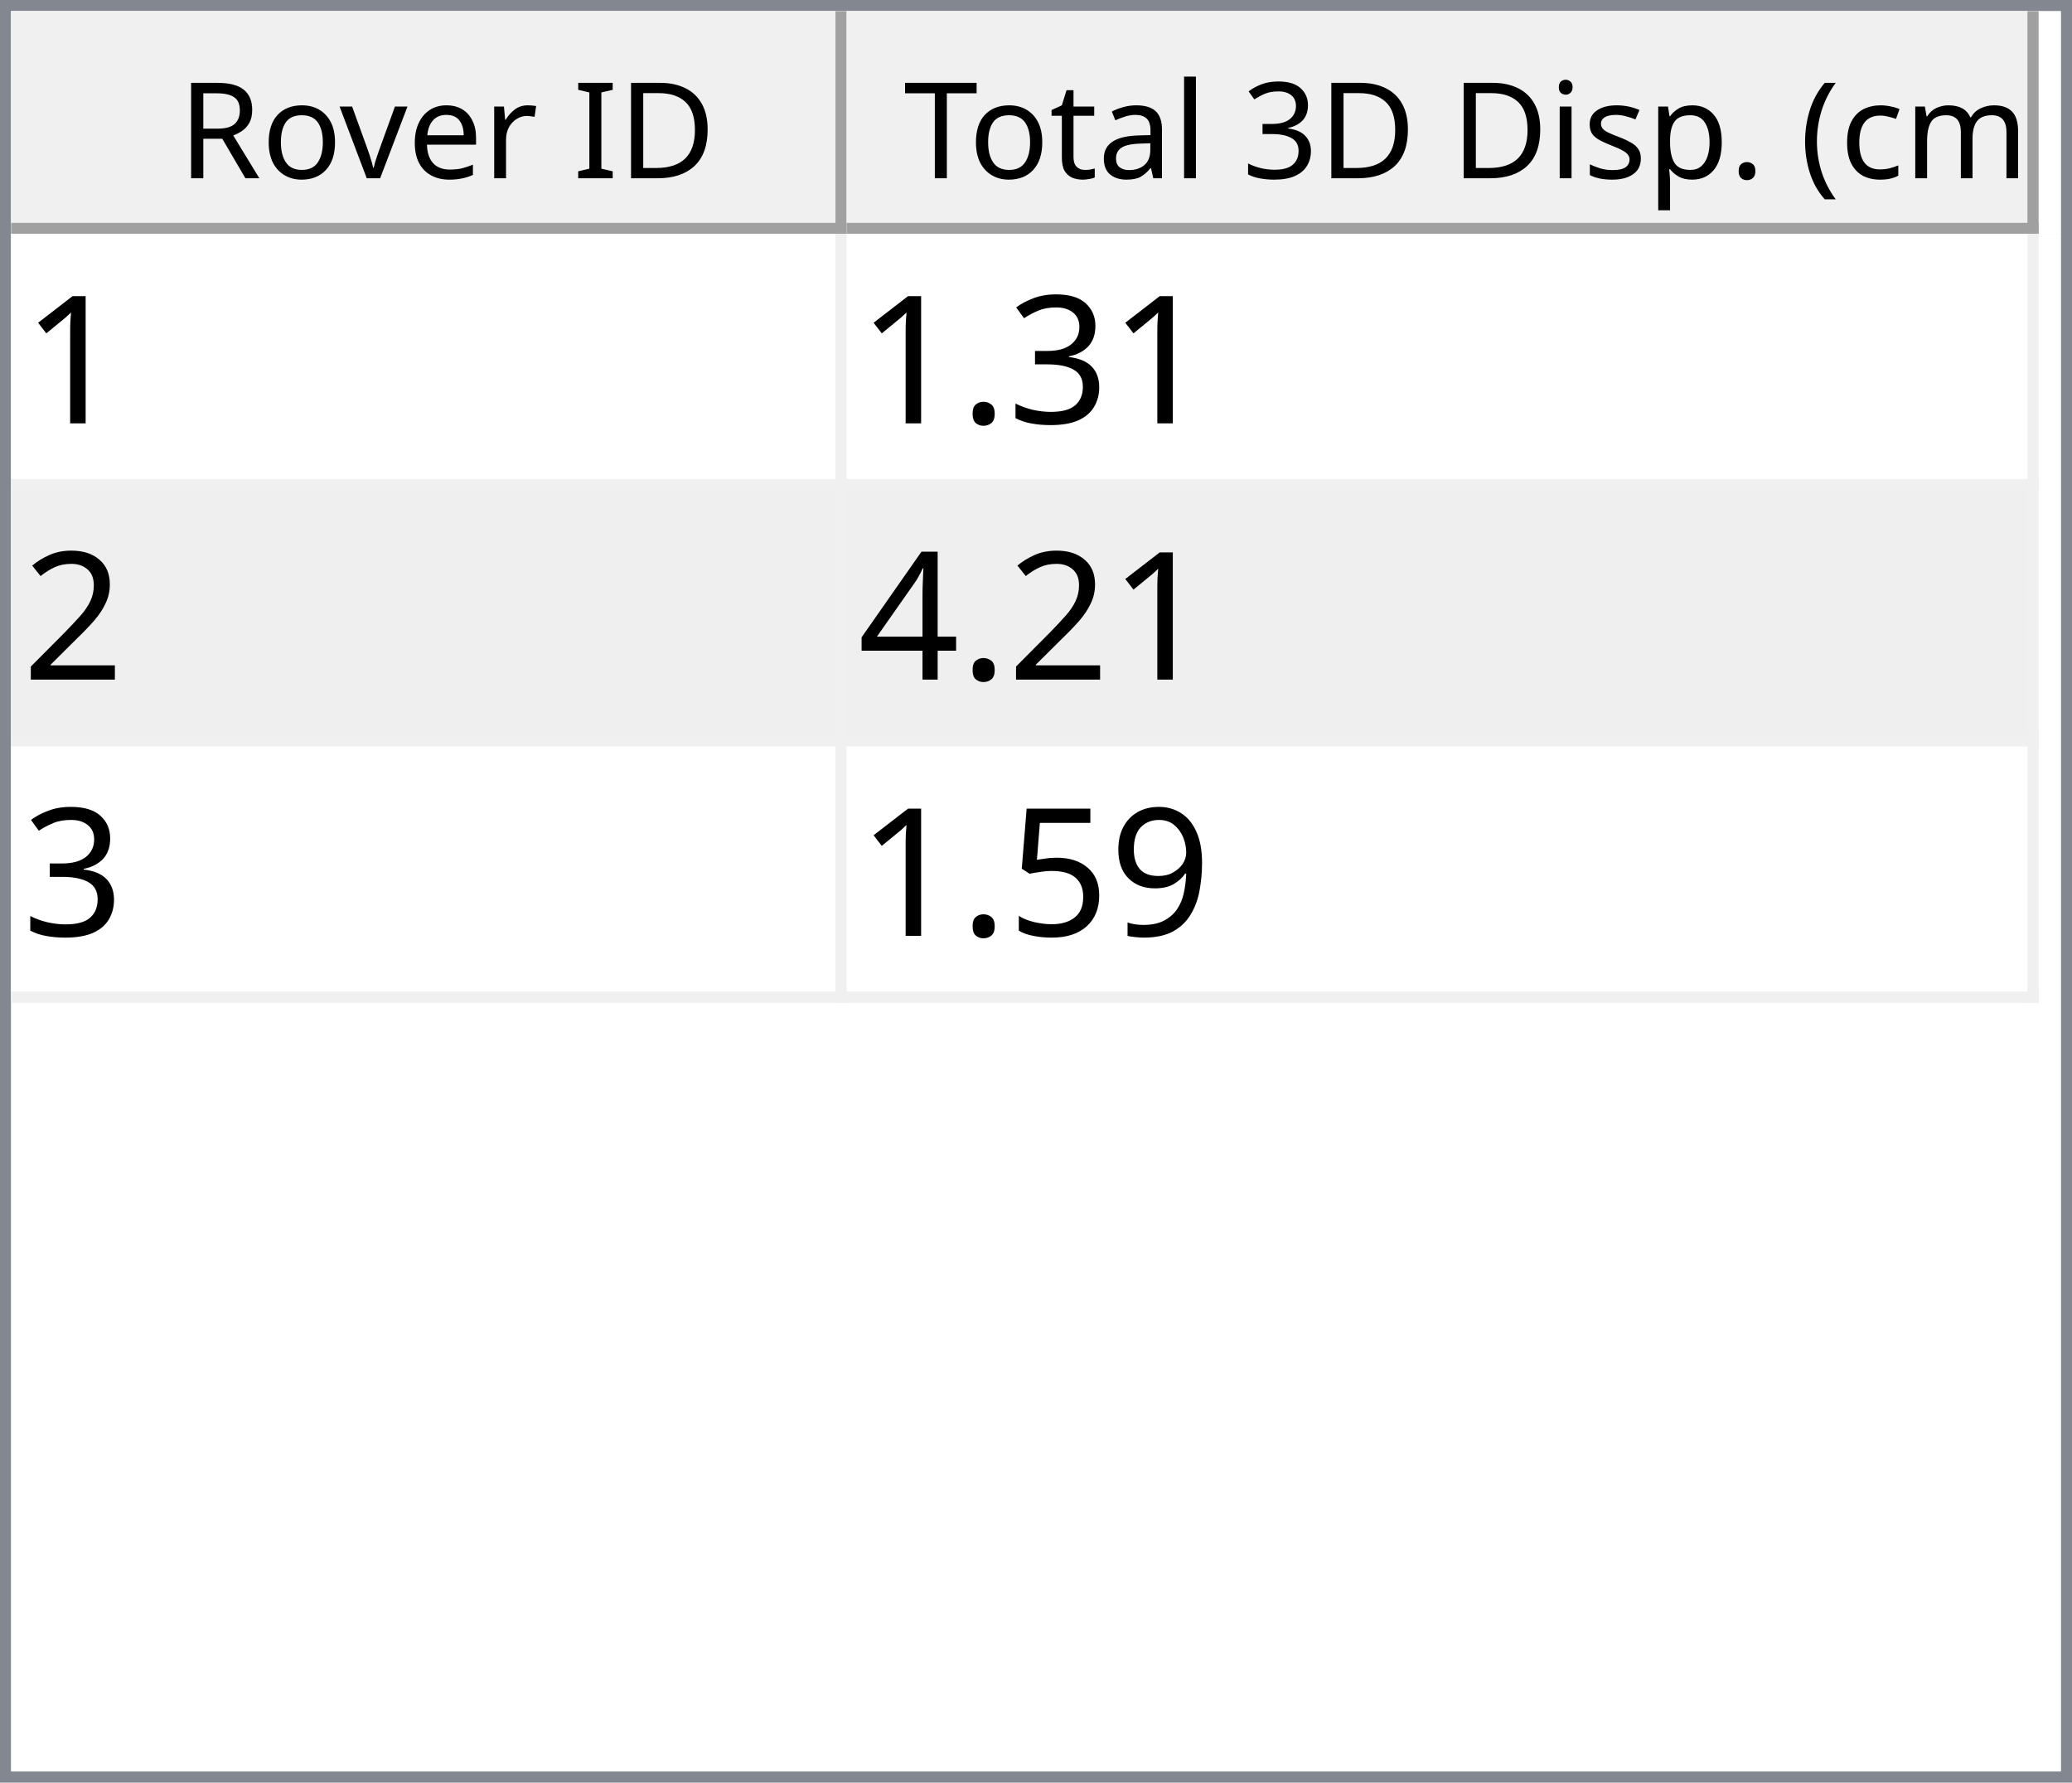
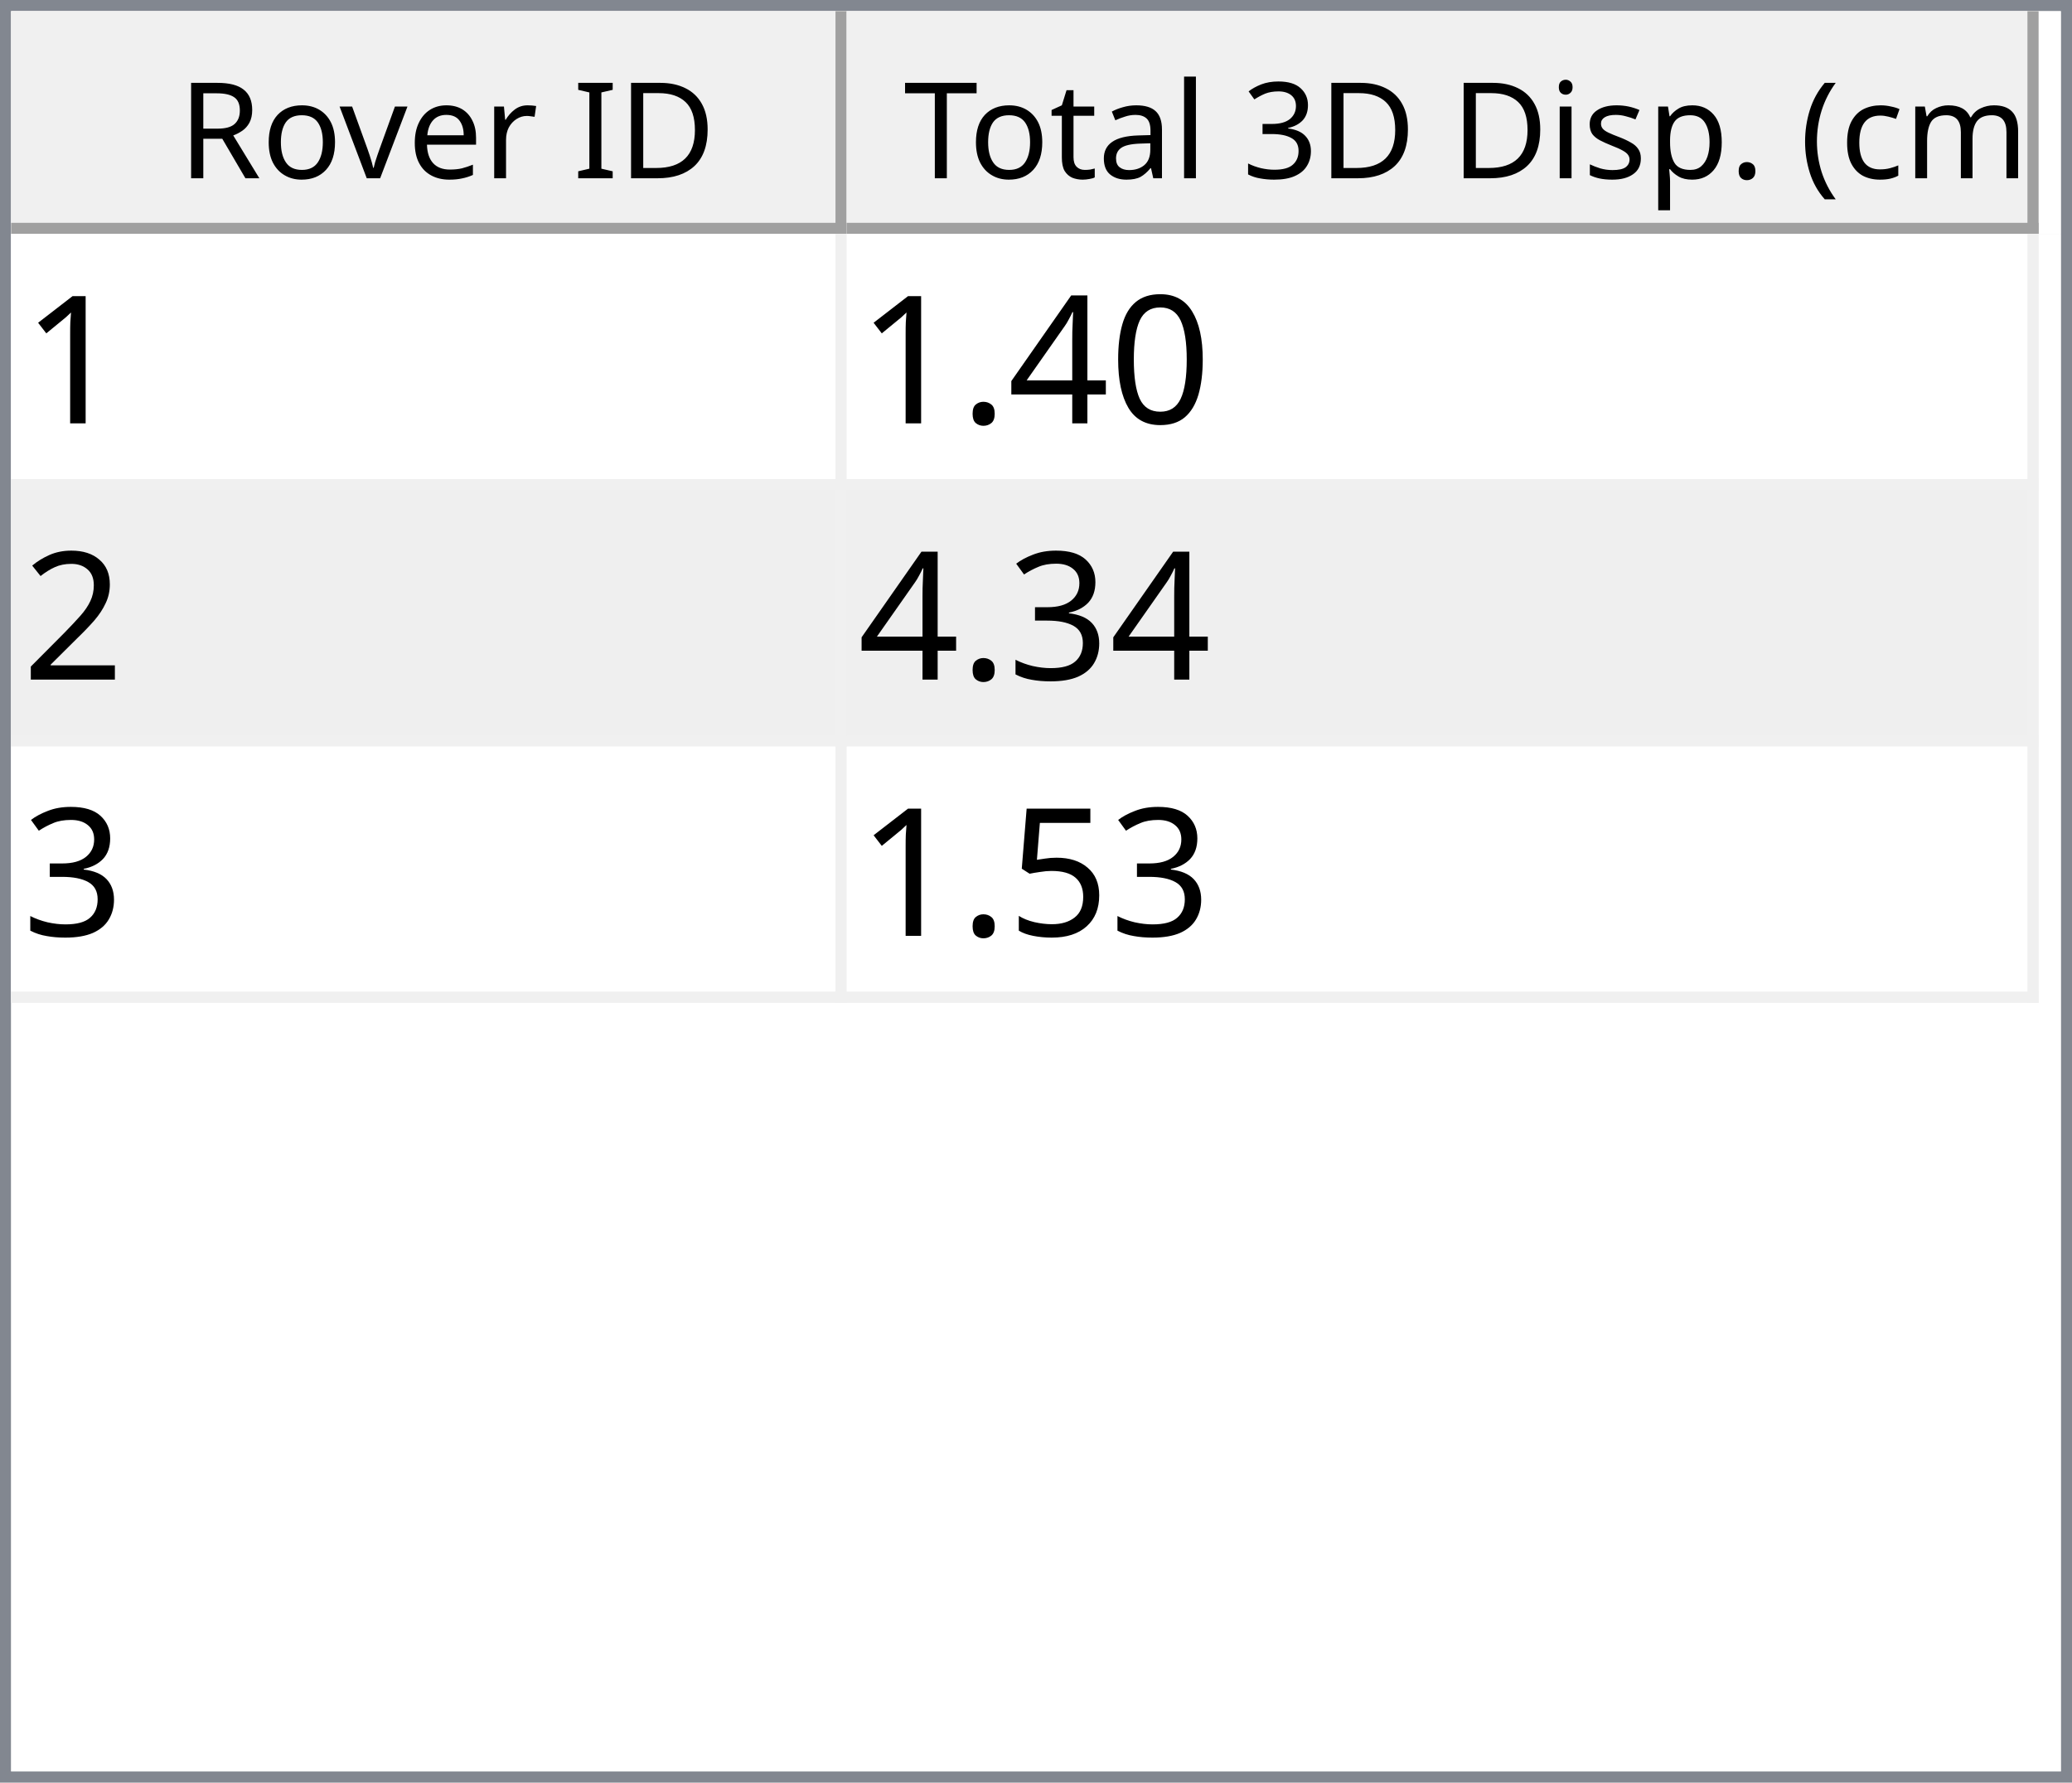
<svg xmlns="http://www.w3.org/2000/svg" style="fill-opacity:1; color-rendering:auto; color-interpolation:auto; text-rendering:auto; stroke:black; stroke-linecap:square; stroke-miterlimit:10; shape-rendering:auto; stroke-opacity:1; fill:black; stroke-dasharray:none; font-weight:normal; stroke-width:1; font-family:'Dialog'; font-style:normal; stroke-linejoin:miter; font-size:12px; stroke-dashoffset:0; image-rendering:auto;" width="186" height="160">
  <defs id="genericDefs" />
  <g>
    <defs id="defs1">
      <clipPath clipPathUnits="userSpaceOnUse" id="clipPath1">
        <path d="M0 0 L186 0 L186 160 L0 160 L0 0 Z" />
      </clipPath>
      <clipPath clipPathUnits="userSpaceOnUse" id="clipPath2">
        <path d="M0 0 L0 160 L186 160 L186 0 Z" />
      </clipPath>
      <clipPath clipPathUnits="userSpaceOnUse" id="clipPath3">
        <path d="M0 0 L0 20 L184 20 L184 0 Z" />
      </clipPath>
      <clipPath clipPathUnits="userSpaceOnUse" id="clipPath4">
        <path d="M0 0 L0 20 L75 20 L75 0 Z" />
      </clipPath>
      <clipPath clipPathUnits="userSpaceOnUse" id="clipPath5">
        <path d="M1 1 L1 19 L74 19 L74 1 Z" />
      </clipPath>
      <clipPath clipPathUnits="userSpaceOnUse" id="clipPath6">
        <path d="M0 0 L0 18 L73 18 L73 0 Z" />
      </clipPath>
      <clipPath clipPathUnits="userSpaceOnUse" id="clipPath7">
        <path d="M-0.5 -0.5 L-0.5 19.5 L74.5 19.5 L74.5 -0.5 Z" />
      </clipPath>
      <clipPath clipPathUnits="userSpaceOnUse" id="clipPath8">
        <path d="M0 0 L0 20 L107 20 L107 0 Z" />
      </clipPath>
      <clipPath clipPathUnits="userSpaceOnUse" id="clipPath9">
        <path d="M1 1 L1 19 L106 19 L106 1 Z" />
      </clipPath>
      <clipPath clipPathUnits="userSpaceOnUse" id="clipPath10">
        <path d="M0 0 L0 18 L105 18 L105 0 Z" />
      </clipPath>
      <clipPath clipPathUnits="userSpaceOnUse" id="clipPath11">
        <path d="M-0.5 -0.5 L-0.5 19.5 L106.5 19.5 L106.5 -0.5 Z" />
      </clipPath>
      <clipPath clipPathUnits="userSpaceOnUse" id="clipPath12">
        <path d="M0 0 L0 138 L184 138 L184 0 Z" />
      </clipPath>
      <clipPath clipPathUnits="userSpaceOnUse" id="clipPath13">
        <path d="M0 0 L0 69 L182 69 L182 0 Z" />
      </clipPath>
      <clipPath clipPathUnits="userSpaceOnUse" id="clipPath14">
        <path d="M-0.5 -0.5 L-0.5 68.5 L181.5 68.5 L181.5 -0.5 Z" />
      </clipPath>
      <clipPath clipPathUnits="userSpaceOnUse" id="clipPath15">
        <path d="M0 0 L0 22 L74 22 L74 0 Z" />
      </clipPath>
      <clipPath clipPathUnits="userSpaceOnUse" id="clipPath16">
        <path d="M0 0 L0 22 L106 22 L106 0 Z" />
      </clipPath>
      <font horiz-adv-x="64.551" id="font1">
        <font-face ascent="107.91" descent="25.098" units-per-em="100" style="font-style:normal; font-family:Segoe UI; font-weight:normal;" />
        <missing-glyph horiz-adv-x="64.551" d="M8.109 0 L8.109 68.266 L56.453 68.266 L56.453 0 L8.109 0 ZM15.328 7.234 L49.219 7.234 L49.219 61.031 L15.328 61.031 L15.328 7.234 Z" />
        <glyph unicode="D" horiz-adv-x="70.117" d="M9.188 0 L9.188 70.016 L28.516 70.016 Q65.531 70.016 65.531 35.891 Q65.531 19.672 55.25 9.836 Q44.969 0 27.734 0 L9.188 0 ZM17.391 62.594 L17.391 7.422 L27.828 7.422 Q41.609 7.422 49.273 14.797 Q56.938 22.172 56.938 35.688 Q56.938 62.594 28.328 62.594 L17.391 62.594 Z" />
        <glyph unicode="I" horiz-adv-x="26.611" d="M17.391 0 L9.188 0 L9.188 70.016 L17.391 70.016 L17.391 0 Z" />
        <glyph unicode=" " horiz-adv-x="27.393" d="" />
        <glyph unicode="r" horiz-adv-x="34.766" d="M34.188 41.891 Q32.078 43.5 28.125 43.5 Q23 43.5 19.555 38.672 Q16.109 33.844 16.109 25.484 L16.109 0 L8.109 0 L8.109 50 L16.109 50 L16.109 39.703 L16.312 39.703 Q18.016 44.969 21.531 47.922 Q25.047 50.875 29.391 50.875 Q32.516 50.875 34.188 50.203 L34.188 41.891 Z" />
        <glyph unicode="e" horiz-adv-x="52.295" d="M48.297 23 L12.984 23 Q13.188 14.656 17.484 10.109 Q21.781 5.562 29.297 5.562 Q37.75 5.562 44.828 11.141 L44.828 3.609 Q38.234 -1.172 27.391 -1.172 Q16.797 -1.172 10.742 5.641 Q4.688 12.453 4.688 24.812 Q4.688 36.469 11.305 43.82 Q17.922 51.172 27.734 51.172 Q37.547 51.172 42.922 44.828 Q48.297 38.484 48.297 27.203 L48.297 23 ZM40.094 29.781 Q40.047 36.719 36.75 40.578 Q33.453 44.438 27.594 44.438 Q21.922 44.438 17.969 40.383 Q14.016 36.328 13.094 29.781 L40.094 29.781 Z" />
        <glyph unicode="v" horiz-adv-x="47.9" d="M47.406 50 L27.484 0 L19.625 0 L0.688 50 L9.469 50 L22.172 13.672 Q23.578 9.672 23.922 6.688 L24.125 6.688 Q24.609 10.453 25.688 13.484 L38.969 50 L47.406 50 Z" />
        <glyph unicode="o" horiz-adv-x="58.594" d="M29 -1.172 Q17.922 -1.172 11.305 5.836 Q4.688 12.844 4.688 24.422 Q4.688 37.016 11.57 44.094 Q18.453 51.172 30.172 51.172 Q41.359 51.172 47.633 44.289 Q53.906 37.406 53.906 25.203 Q53.906 13.234 47.141 6.031 Q40.375 -1.172 29 -1.172 ZM29.594 44.438 Q21.875 44.438 17.383 39.188 Q12.891 33.938 12.891 24.703 Q12.891 15.828 17.43 10.695 Q21.969 5.562 29.594 5.562 Q37.359 5.562 41.531 10.594 Q45.703 15.625 45.703 24.906 Q45.703 34.281 41.531 39.359 Q37.359 44.438 29.594 44.438 Z" />
        <glyph unicode="R" horiz-adv-x="59.814" d="M59.375 0 L49.609 0 L37.891 19.625 Q36.281 22.359 34.766 24.289 Q33.25 26.219 31.664 27.438 Q30.078 28.656 28.25 29.219 Q26.422 29.781 24.125 29.781 L17.391 29.781 L17.391 0 L9.188 0 L9.188 70.016 L30.078 70.016 Q34.672 70.016 38.555 68.867 Q42.438 67.719 45.289 65.375 Q48.141 63.031 49.758 59.547 Q51.375 56.062 51.375 51.375 Q51.375 47.703 50.273 44.656 Q49.172 41.609 47.148 39.211 Q45.125 36.812 42.266 35.133 Q39.406 33.453 35.844 32.516 L35.844 32.328 Q37.594 31.547 38.891 30.547 Q40.188 29.547 41.359 28.18 Q42.531 26.812 43.68 25.078 Q44.828 23.344 46.234 21.047 L59.375 0 ZM17.391 62.594 L17.391 37.203 L28.516 37.203 Q31.594 37.203 34.203 38.133 Q36.812 39.062 38.719 40.797 Q40.625 42.531 41.703 45.047 Q42.781 47.562 42.781 50.688 Q42.781 56.297 39.141 59.445 Q35.5 62.594 28.609 62.594 L17.391 62.594 Z" />
        <glyph unicode=")" horiz-adv-x="30.176" d="M8.297 -15.922 L1.172 -15.922 Q16.406 2.344 16.406 26.812 Q16.406 51.469 1.078 70.016 L8.297 70.016 Q23.531 52.156 23.531 26.703 Q23.531 1.375 8.297 -15.922 Z" />
        <glyph unicode="m" horiz-adv-x="86.133" d="M79.109 0 L71.094 0 L71.094 28.719 Q71.094 37.016 68.531 40.727 Q65.969 44.438 59.906 44.438 Q54.781 44.438 51.195 39.75 Q47.609 35.062 47.609 28.516 L47.609 0 L39.594 0 L39.594 29.688 Q39.594 44.438 28.219 44.438 Q22.953 44.438 19.531 40.016 Q16.109 35.594 16.109 28.516 L16.109 0 L8.109 0 L8.109 50 L16.109 50 L16.109 42.094 L16.312 42.094 Q21.625 51.172 31.844 51.172 Q36.969 51.172 40.773 48.312 Q44.578 45.453 46 40.828 Q51.562 51.172 62.594 51.172 Q79.109 51.172 79.109 30.812 L79.109 0 Z" />
        <glyph unicode="c" horiz-adv-x="46.191" d="M42.188 2.297 Q36.422 -1.172 28.516 -1.172 Q17.828 -1.172 11.258 5.789 Q4.688 12.75 4.688 23.828 Q4.688 36.188 11.766 43.68 Q18.844 51.172 30.672 51.172 Q37.25 51.172 42.281 48.734 L42.281 40.531 Q36.719 44.438 30.375 44.438 Q22.703 44.438 17.797 38.945 Q12.891 33.453 12.891 24.516 Q12.891 15.719 17.508 10.641 Q22.125 5.562 29.891 5.562 Q36.422 5.562 42.188 9.906 L42.188 2.297 Z" />
        <glyph unicode="(" horiz-adv-x="30.176" d="M29.109 -15.922 L21.969 -15.922 Q6.844 1.375 6.844 26.703 Q6.844 52.156 21.969 70.016 L29.203 70.016 Q13.875 51.469 13.875 26.812 Q13.875 2.344 29.109 -15.922 Z" />
        <glyph unicode="." horiz-adv-x="21.68" d="M10.891 -1.078 Q8.641 -1.078 7.055 0.539 Q5.469 2.156 5.469 4.391 Q5.469 6.641 7.055 8.273 Q8.641 9.906 10.891 9.906 Q13.188 9.906 14.797 8.273 Q16.406 6.641 16.406 4.391 Q16.406 2.156 14.797 0.539 Q13.188 -1.078 10.891 -1.078 Z" />
        <glyph unicode="p" horiz-adv-x="58.789" d="M16.312 7.234 L16.109 7.234 L16.109 -23 L8.109 -23 L8.109 50 L16.109 50 L16.109 41.219 L16.312 41.219 Q22.219 51.172 33.594 51.172 Q43.266 51.172 48.688 44.461 Q54.109 37.75 54.109 26.469 Q54.109 13.922 48 6.375 Q41.891 -1.172 31.297 -1.172 Q21.578 -1.172 16.312 7.234 ZM16.109 27.391 L16.109 20.406 Q16.109 14.203 20.141 9.883 Q24.172 5.562 30.375 5.562 Q37.641 5.562 41.773 11.133 Q45.906 16.703 45.906 26.609 Q45.906 34.969 42.047 39.703 Q38.188 44.438 31.594 44.438 Q24.609 44.438 20.359 39.578 Q16.109 34.719 16.109 27.391 Z" />
        <glyph unicode="s" horiz-adv-x="42.432" d="M5.078 1.812 L5.078 10.406 Q11.625 5.562 19.484 5.562 Q30.031 5.562 30.031 12.594 Q30.031 14.594 29.125 15.992 Q28.219 17.391 26.68 18.461 Q25.141 19.531 23.07 20.383 Q21 21.234 18.609 22.172 Q15.281 23.484 12.766 24.828 Q10.25 26.172 8.57 27.859 Q6.891 29.547 6.031 31.695 Q5.172 33.844 5.172 36.719 Q5.172 40.234 6.789 42.945 Q8.406 45.656 11.086 47.484 Q13.766 49.312 17.211 50.242 Q20.656 51.172 24.312 51.172 Q30.812 51.172 35.938 48.922 L35.938 40.828 Q30.422 44.438 23.25 44.438 Q21 44.438 19.195 43.922 Q17.391 43.406 16.094 42.477 Q14.797 41.547 14.086 40.258 Q13.375 38.969 13.375 37.406 Q13.375 35.453 14.086 34.133 Q14.797 32.812 16.164 31.789 Q17.531 30.766 19.484 29.938 Q21.438 29.109 23.922 28.125 Q27.25 26.859 29.883 25.516 Q32.516 24.172 34.375 22.484 Q36.234 20.797 37.234 18.602 Q38.234 16.406 38.234 13.375 Q38.234 9.672 36.602 6.938 Q34.969 4.203 32.234 2.398 Q29.5 0.594 25.93 -0.289 Q22.359 -1.172 18.453 -1.172 Q10.75 -1.172 5.078 1.812 Z" />
        <glyph unicode="i" horiz-adv-x="24.219" d="M12.203 62.703 Q10.062 62.703 8.547 64.164 Q7.031 65.625 7.031 67.875 Q7.031 70.125 8.547 71.609 Q10.062 73.094 12.203 73.094 Q14.406 73.094 15.945 71.609 Q17.484 70.125 17.484 67.875 Q17.484 65.719 15.945 64.211 Q14.406 62.703 12.203 62.703 ZM16.109 0 L8.109 0 L8.109 50 L16.109 50 L16.109 0 Z" />
        <glyph unicode="3" horiz-adv-x="53.906" d="M46.531 19.828 Q46.531 15.094 44.75 11.211 Q42.969 7.328 39.719 4.57 Q36.469 1.812 31.93 0.297 Q27.391 -1.219 21.922 -1.219 Q11.922 -1.219 6 2.594 L6 11.188 Q13.094 5.609 22.219 5.609 Q25.875 5.609 28.828 6.539 Q31.781 7.469 33.906 9.227 Q36.031 10.984 37.18 13.477 Q38.328 15.969 38.328 19.094 Q38.328 32.812 18.797 32.812 L12.984 32.812 L12.984 39.594 L18.5 39.594 Q35.797 39.594 35.797 52.484 Q35.797 64.406 22.609 64.406 Q15.188 64.406 8.688 59.422 L8.688 67.188 Q15.375 71.188 24.609 71.188 Q29 71.188 32.57 69.969 Q36.141 68.75 38.68 66.555 Q41.219 64.359 42.609 61.281 Q44 58.203 44 54.5 Q44 40.672 30.031 36.719 L30.031 36.531 Q33.594 36.141 36.625 34.797 Q39.656 33.453 41.852 31.305 Q44.047 29.156 45.289 26.25 Q46.531 23.344 46.531 19.828 Z" />
        <glyph unicode="l" horiz-adv-x="24.219" d="M16.109 0 L8.109 0 L8.109 74.031 L16.109 74.031 L16.109 0 Z" />
        <glyph unicode="a" horiz-adv-x="50.879" d="M43.891 0 L35.891 0 L35.891 7.812 L35.688 7.812 Q30.469 -1.172 20.312 -1.172 Q12.844 -1.172 8.617 2.781 Q4.391 6.734 4.391 13.281 Q4.391 27.297 20.906 29.594 L35.891 31.688 Q35.891 44.438 25.594 44.438 Q16.547 44.438 9.281 38.281 L9.281 46.484 Q16.656 51.172 26.266 51.172 Q43.891 51.172 43.891 32.516 L43.891 0 ZM35.891 25.297 L23.828 23.641 Q18.266 22.859 15.43 20.875 Q12.594 18.891 12.594 13.875 Q12.594 10.203 15.211 7.883 Q17.828 5.562 22.172 5.562 Q28.125 5.562 32.008 9.742 Q35.891 13.922 35.891 20.312 L35.891 25.297 Z" />
        <glyph unicode="t" horiz-adv-x="33.887" d="M31.297 0.484 Q28.469 -1.078 23.828 -1.078 Q10.688 -1.078 10.688 13.578 L10.688 43.172 L2.094 43.172 L2.094 50 L10.688 50 L10.688 62.203 L18.703 64.797 L18.703 50 L31.297 50 L31.297 43.172 L18.703 43.172 L18.703 14.984 Q18.703 9.969 20.414 7.82 Q22.125 5.672 26.078 5.672 Q29.109 5.672 31.297 7.328 L31.297 0.484 Z" />
        <glyph unicode="T" horiz-adv-x="52.393" d="M50.594 62.594 L30.375 62.594 L30.375 0 L22.172 0 L22.172 62.594 L2 62.594 L2 70.016 L50.594 70.016 L50.594 62.594 Z" />
      </font>
      <font horiz-adv-x="75.0" id="font2">
        <font-face ascent="100.537" descent="21.973" units-per-em="100" style="font-style:normal; font-family:sans-serif; font-weight:normal;" />
        <missing-glyph horiz-adv-x="75.0" d="M12.5 0 L12.5 62.5 L62.5 62.5 L62.5 0 L12.5 0 ZM14.062 1.562 L60.938 1.562 L60.938 60.938 L14.062 60.938 L14.062 1.562 Z" />
        <glyph unicode="1" horiz-adv-x="55.615" d="M37.25 0 L28.469 0 L28.469 56 Q25.297 52.984 20.141 49.953 Q14.984 46.922 10.891 45.406 L10.891 53.906 Q18.266 57.375 23.781 62.305 Q29.297 67.234 31.594 71.875 L37.25 71.875 L37.25 0 Z" />
-         <glyph unicode="3" horiz-adv-x="55.615" d="M4.203 18.891 L12.984 20.062 Q14.5 12.594 18.141 9.297 Q21.781 6 27 6 Q33.203 6 37.477 10.297 Q41.75 14.594 41.75 20.953 Q41.75 27 37.797 30.93 Q33.844 34.859 27.734 34.859 Q25.25 34.859 21.531 33.891 L22.516 41.609 Q23.391 41.5 23.922 41.5 Q29.547 41.5 34.039 44.43 Q38.531 47.359 38.531 53.469 Q38.531 58.297 35.258 61.477 Q31.984 64.656 26.812 64.656 Q21.688 64.656 18.266 61.43 Q14.844 58.203 13.875 51.766 L5.078 53.328 Q6.688 62.156 12.398 67.016 Q18.109 71.875 26.609 71.875 Q32.469 71.875 37.398 69.359 Q42.328 66.844 44.945 62.5 Q47.562 58.156 47.562 53.266 Q47.562 48.641 45.07 44.828 Q42.578 41.016 37.703 38.766 Q44.047 37.312 47.562 32.695 Q51.078 28.078 51.078 21.141 Q51.078 11.766 44.242 5.25 Q37.406 -1.266 26.953 -1.266 Q17.531 -1.266 11.305 4.352 Q5.078 9.969 4.203 18.891 Z" />
+         <glyph unicode="0" horiz-adv-x="55.615" d="M4.156 35.297 Q4.156 48 6.766 55.742 Q9.375 63.484 14.523 67.68 Q19.672 71.875 27.484 71.875 Q33.25 71.875 37.594 69.555 Q41.938 67.234 44.773 62.867 Q47.609 58.5 49.219 52.227 Q50.828 45.953 50.828 35.297 Q50.828 22.703 48.242 14.969 Q45.656 7.234 40.508 3.008 Q35.359 -1.219 27.484 -1.219 Q17.141 -1.219 11.234 6.203 Q4.156 15.141 4.156 35.297 ZM13.188 35.297 Q13.188 17.672 17.312 11.836 Q21.438 6 27.484 6 Q33.547 6 37.672 11.859 Q41.797 17.719 41.797 35.297 Q41.797 52.984 37.672 58.789 Q33.547 64.594 27.391 64.594 Q21.344 64.594 17.719 59.469 Q13.188 52.938 13.188 35.297 Z" />
+         <glyph unicode="4" horiz-adv-x="55.615" d="M32.328 0 L32.328 17.141 L1.266 17.141 L1.266 25.203 L33.938 71.578 L41.109 71.578 L41.109 25.203 L50.781 25.203 L50.781 17.141 L41.109 17.141 L41.109 0 L32.328 0 ZM32.328 25.203 L32.328 57.469 L9.906 25.203 L32.328 25.203 Z" />
        <glyph unicode="." horiz-adv-x="27.783" d="M9.078 0 L9.078 10.016 L19.094 10.016 L19.094 0 L9.078 0 Z" />
        <glyph unicode="2" horiz-adv-x="55.615" d="M50.344 8.453 L50.344 0 L3.031 0 Q2.938 3.172 4.047 6.109 Q5.859 10.938 9.836 15.625 Q13.812 20.312 21.344 26.469 Q33.016 36.031 37.117 41.625 Q41.219 47.219 41.219 52.203 Q41.219 57.422 37.477 61.008 Q33.734 64.594 27.734 64.594 Q21.391 64.594 17.578 60.789 Q13.766 56.984 13.719 50.25 L4.688 51.172 Q5.609 61.281 11.664 66.578 Q17.719 71.875 27.938 71.875 Q38.234 71.875 44.242 66.164 Q50.25 60.453 50.25 52 Q50.25 47.703 48.492 43.555 Q46.734 39.406 42.656 34.812 Q38.578 30.219 29.109 22.219 Q21.188 15.578 18.945 13.211 Q16.703 10.844 15.234 8.453 L50.344 8.453 Z" />
-         <glyph unicode="4" horiz-adv-x="55.615" d="M32.328 0 L32.328 17.141 L1.266 17.141 L1.266 25.203 L33.938 71.578 L41.109 71.578 L41.109 25.203 L50.781 25.203 L50.781 17.141 L41.109 17.141 L41.109 0 L32.328 0 ZM32.328 25.203 L32.328 57.469 L9.906 25.203 L32.328 25.203 Z" />
-         <glyph unicode="9" horiz-adv-x="55.615" d="M5.469 16.547 L13.922 17.328 Q14.984 11.375 18.016 8.688 Q21.047 6 25.781 6 Q29.828 6 32.883 7.859 Q35.938 9.719 37.891 12.82 Q39.844 15.922 41.164 21.195 Q42.484 26.469 42.484 31.938 Q42.484 32.516 42.438 33.688 Q39.797 29.5 35.234 26.883 Q30.672 24.266 25.344 24.266 Q16.453 24.266 10.305 30.711 Q4.156 37.156 4.156 47.703 Q4.156 58.594 10.578 65.234 Q17 71.875 26.656 71.875 Q33.641 71.875 39.43 68.117 Q45.219 64.359 48.219 57.398 Q51.219 50.438 51.219 37.25 Q51.219 23.531 48.242 15.406 Q45.266 7.281 39.383 3.031 Q33.5 -1.219 25.594 -1.219 Q17.188 -1.219 11.867 3.445 Q6.547 8.109 5.469 16.547 ZM41.453 48.141 Q41.453 55.719 37.43 60.156 Q33.406 64.594 27.734 64.594 Q21.875 64.594 17.531 59.812 Q13.188 55.031 13.188 47.406 Q13.188 40.578 17.312 36.305 Q21.438 32.031 27.484 32.031 Q33.594 32.031 37.523 36.305 Q41.453 40.578 41.453 48.141 Z" />
+         <glyph unicode="3" horiz-adv-x="55.615" d="M4.203 18.891 L12.984 20.062 Q14.5 12.594 18.141 9.297 Q21.781 6 27 6 Q33.203 6 37.477 10.297 Q41.75 14.594 41.75 20.953 Q41.75 27 37.797 30.93 Q33.844 34.859 27.734 34.859 Q25.25 34.859 21.531 33.891 L22.516 41.609 Q23.391 41.5 23.922 41.5 Q29.547 41.5 34.039 44.43 Q38.531 47.359 38.531 53.469 Q38.531 58.297 35.258 61.477 Q31.984 64.656 26.812 64.656 Q21.688 64.656 18.266 61.43 Q14.844 58.203 13.875 51.766 L5.078 53.328 Q6.688 62.156 12.398 67.016 Q18.109 71.875 26.609 71.875 Q32.469 71.875 37.398 69.359 Q42.328 66.844 44.945 62.5 Q47.562 58.156 47.562 53.266 Q47.562 48.641 45.07 44.828 Q42.578 41.016 37.703 38.766 Q44.047 37.312 47.562 32.695 Q51.078 28.078 51.078 21.141 Q51.078 11.766 44.242 5.25 Q37.406 -1.266 26.953 -1.266 Q17.531 -1.266 11.305 4.352 Q5.078 9.969 4.203 18.891 Z" />
        <glyph unicode="5" horiz-adv-x="55.615" d="M4.156 18.75 L13.375 19.531 Q14.406 12.797 18.141 9.398 Q21.875 6 27.156 6 Q33.5 6 37.891 10.789 Q42.281 15.578 42.281 23.484 Q42.281 31 38.062 35.352 Q33.844 39.703 27 39.703 Q22.75 39.703 19.336 37.773 Q15.922 35.844 13.969 32.766 L5.719 33.844 L12.641 70.609 L48.25 70.609 L48.25 62.203 L19.672 62.203 L15.828 42.969 Q22.266 47.469 29.344 47.469 Q38.719 47.469 45.164 40.969 Q51.609 34.469 51.609 24.266 Q51.609 14.547 45.953 7.469 Q39.062 -1.219 27.156 -1.219 Q17.391 -1.219 11.211 4.25 Q5.031 9.719 4.156 18.75 Z" />
      </font>
    </defs>
    <g style="fill:white; stroke:white;">
      <rect x="0" y="0" width="186" style="clip-path:url(#clipPath1); stroke:none;" height="160" />
    </g>
    <g style="fill:white; text-rendering:optimizeSpeed; color-rendering:optimizeSpeed; image-rendering:optimizeSpeed; shape-rendering:crispEdges; stroke:white; color-interpolation:sRGB;">
      <rect x="0" width="186" height="160" y="0" style="stroke:none;" />
      <path style="stroke:none;" d="M0 160 L186 160 L186 0 L0 0 Z" />
    </g>
    <g style="fill:rgb(240,240,240); font-family:'Segoe UI'; stroke:rgb(240,240,240);">
      <rect x="0" y="0" width="186" style="clip-path:url(#clipPath2); stroke:none;" height="160" />
    </g>
    <g style="fill:rgb(130,135,144); font-family:'Segoe UI'; stroke:rgb(130,135,144);">
      <path d="M0 0 L186 0 L186 160 L0 160 L0 0 ZM1 1 L185 1 L185 159 L1 159 L1 1 Z" style="fill-rule:evenodd; clip-path:url(#clipPath2); stroke:none;" />
    </g>
    <g style="fill:white; font-family:'Segoe UI'; stroke:white;" transform="translate(1,1)">
      <rect x="0" y="0" width="184" style="clip-path:url(#clipPath3); stroke:none;" height="20" />
    </g>
    <g style="fill:rgb(240,240,240); font-family:'Segoe UI'; stroke:rgb(240,240,240);" transform="translate(1,1)">
      <rect x="0" y="0" width="75" style="clip-path:url(#clipPath4); stroke:none;" height="20" />
    </g>
    <g style="font-family:'Segoe UI';" transform="translate(2,2)">
      <text x="14" xml:space="preserve" y="14" style="clip-path:url(#clipPath6); stroke:none;">Rover ID</text>
    </g>
    <g style="fill:rgb(160,160,160); font-family:'Segoe UI'; stroke:rgb(160,160,160); stroke-linejoin:bevel;" transform="translate(1.5,1.5)">
      <line x1="74" x2="74" y1="0" style="fill:none; clip-path:url(#clipPath7);" y2="19" />
    </g>
    <g style="fill:rgb(160,160,160); font-family:'Segoe UI'; stroke:rgb(160,160,160); stroke-linejoin:bevel;" transform="matrix(1,0,0,1,1,1) translate(0.5,0.5)">
      <line x1="0" x2="74" y1="19" style="fill:none; clip-path:url(#clipPath7);" y2="19" />
    </g>
    <g style="fill:rgb(240,240,240); font-family:'Segoe UI'; stroke:rgb(240,240,240);" transform="translate(76,1)">
      <rect x="0" y="0" width="107" style="clip-path:url(#clipPath8); stroke:none;" height="20" />
    </g>
    <g style="font-family:'Segoe UI';" transform="translate(77,2)">
      <text x="1" xml:space="preserve" y="14" style="clip-path:url(#clipPath10); stroke:none;"> Total 3D Disp. (cm)</text>
    </g>
    <g style="fill:rgb(160,160,160); font-family:'Segoe UI'; stroke:rgb(160,160,160); stroke-linejoin:bevel;" transform="translate(76.5,1.5)">
      <line x1="106" x2="106" y1="0" style="fill:none; clip-path:url(#clipPath11);" y2="19" />
    </g>
    <g style="fill:rgb(160,160,160); font-family:'Segoe UI'; stroke:rgb(160,160,160); stroke-linejoin:bevel;" transform="matrix(1,0,0,1,76,1) translate(0.5,0.5)">
      <line x1="0" x2="106" y1="19" style="fill:none; clip-path:url(#clipPath11);" y2="19" />
    </g>
    <g style="fill:white; font-family:'Segoe UI'; stroke:white;" transform="translate(1,21)">
      <rect x="0" y="0" width="184" style="clip-path:url(#clipPath12); stroke:none;" height="138" />
    </g>
    <g style="fill:rgb(240,240,240); font-size:16px; font-family:sans-serif; stroke:rgb(240,240,240);" transform="translate(1,21)">
      <rect x="0" y="0" width="182" style="clip-path:url(#clipPath13); stroke:none;" height="69" />
      <line transform="translate(0.5,0.5)" x1="0" x2="181" y1="22" style="clip-path:url(#clipPath14); fill:none; stroke-linejoin:bevel;" y2="22" />
    </g>
    <g transform="matrix(1,0,0,1,1,21) translate(0.5,0.5)" style="fill:rgb(240,240,240); font-size:16px; font-family:sans-serif; stroke:rgb(240,240,240); stroke-linejoin:bevel;">
      <line x1="0" x2="181" y1="45" style="fill:none; clip-path:url(#clipPath14);" y2="45" />
    </g>
    <g transform="matrix(1,0,0,1,1,21) translate(0.5,0.5)" style="fill:rgb(240,240,240); font-size:16px; font-family:sans-serif; stroke:rgb(240,240,240); stroke-linejoin:bevel;">
      <line x1="0" x2="181" y1="68" style="fill:none; clip-path:url(#clipPath14);" y2="68" />
    </g>
    <g transform="matrix(1,0,0,1,1,21) translate(0.5,0.5)" style="fill:rgb(240,240,240); font-size:16px; font-family:sans-serif; stroke:rgb(240,240,240); stroke-linejoin:bevel;">
      <line x1="74" x2="74" y1="0" style="fill:none; clip-path:url(#clipPath14);" y2="68" />
    </g>
    <g transform="matrix(1,0,0,1,1,21) translate(0.5,0.5)" style="fill:rgb(240,240,240); font-size:16px; font-family:sans-serif; stroke:rgb(240,240,240); stroke-linejoin:bevel;">
      <line x1="181" x2="181" y1="0" style="fill:none; clip-path:url(#clipPath14);" y2="68" />
    </g>
    <g style="fill:white; font-size:16px; font-family:sans-serif; stroke:white;" transform="matrix(1,0,0,1,1,21)">
      <rect x="0" y="0" width="74" style="clip-path:url(#clipPath15); stroke:none;" height="22" />
      <text x="1" y="17" style="fill:black; clip-path:url(#clipPath15); stroke:none;" xml:space="preserve">1</text>
    </g>
    <g style="fill:white; font-size:16px; font-family:sans-serif; stroke:white;" transform="matrix(1,0,0,1,1,21) translate(75,0)">
      <rect x="0" y="0" width="106" style="clip-path:url(#clipPath16); stroke:none;" height="22" />
-       <text x="1" y="17" style="fill:black; clip-path:url(#clipPath16); stroke:none;" xml:space="preserve">1.31</text>
+       <text x="1" y="17" style="fill:black; clip-path:url(#clipPath16); stroke:none;" xml:space="preserve">1.40</text>
    </g>
    <g style="fill:rgb(239,239,239); font-size:16px; font-family:sans-serif; stroke:rgb(239,239,239);" transform="matrix(1,0,0,1,1,21) translate(0,23)">
      <rect x="0" y="0" width="74" style="clip-path:url(#clipPath15); stroke:none;" height="22" />
      <text x="1" y="17" style="fill:black; clip-path:url(#clipPath15); stroke:none;" xml:space="preserve">2</text>
    </g>
    <g style="fill:rgb(239,239,239); font-size:16px; font-family:sans-serif; stroke:rgb(239,239,239);" transform="matrix(1,0,0,1,1,21) translate(75,23)">
      <rect x="0" y="0" width="106" style="clip-path:url(#clipPath16); stroke:none;" height="22" />
-       <text x="1" y="17" style="fill:black; clip-path:url(#clipPath16); stroke:none;" xml:space="preserve">4.21</text>
+       <text x="1" y="17" style="fill:black; clip-path:url(#clipPath16); stroke:none;" xml:space="preserve">4.34</text>
    </g>
    <g style="fill:white; font-size:16px; font-family:sans-serif; stroke:white;" transform="matrix(1,0,0,1,1,21) translate(0,46)">
      <rect x="0" y="0" width="74" style="clip-path:url(#clipPath15); stroke:none;" height="22" />
      <text x="1" y="17" style="fill:black; clip-path:url(#clipPath15); stroke:none;" xml:space="preserve">3</text>
    </g>
    <g style="fill:white; font-size:16px; font-family:sans-serif; stroke:white;" transform="matrix(1,0,0,1,1,21) translate(75,46)">
      <rect x="0" y="0" width="106" style="clip-path:url(#clipPath16); stroke:none;" height="22" />
-       <text x="1" y="17" style="fill:black; clip-path:url(#clipPath16); stroke:none;" xml:space="preserve">1.59</text>
+       <text x="1" y="17" style="fill:black; clip-path:url(#clipPath16); stroke:none;" xml:space="preserve">1.53</text>
    </g>
  </g>
</svg>
